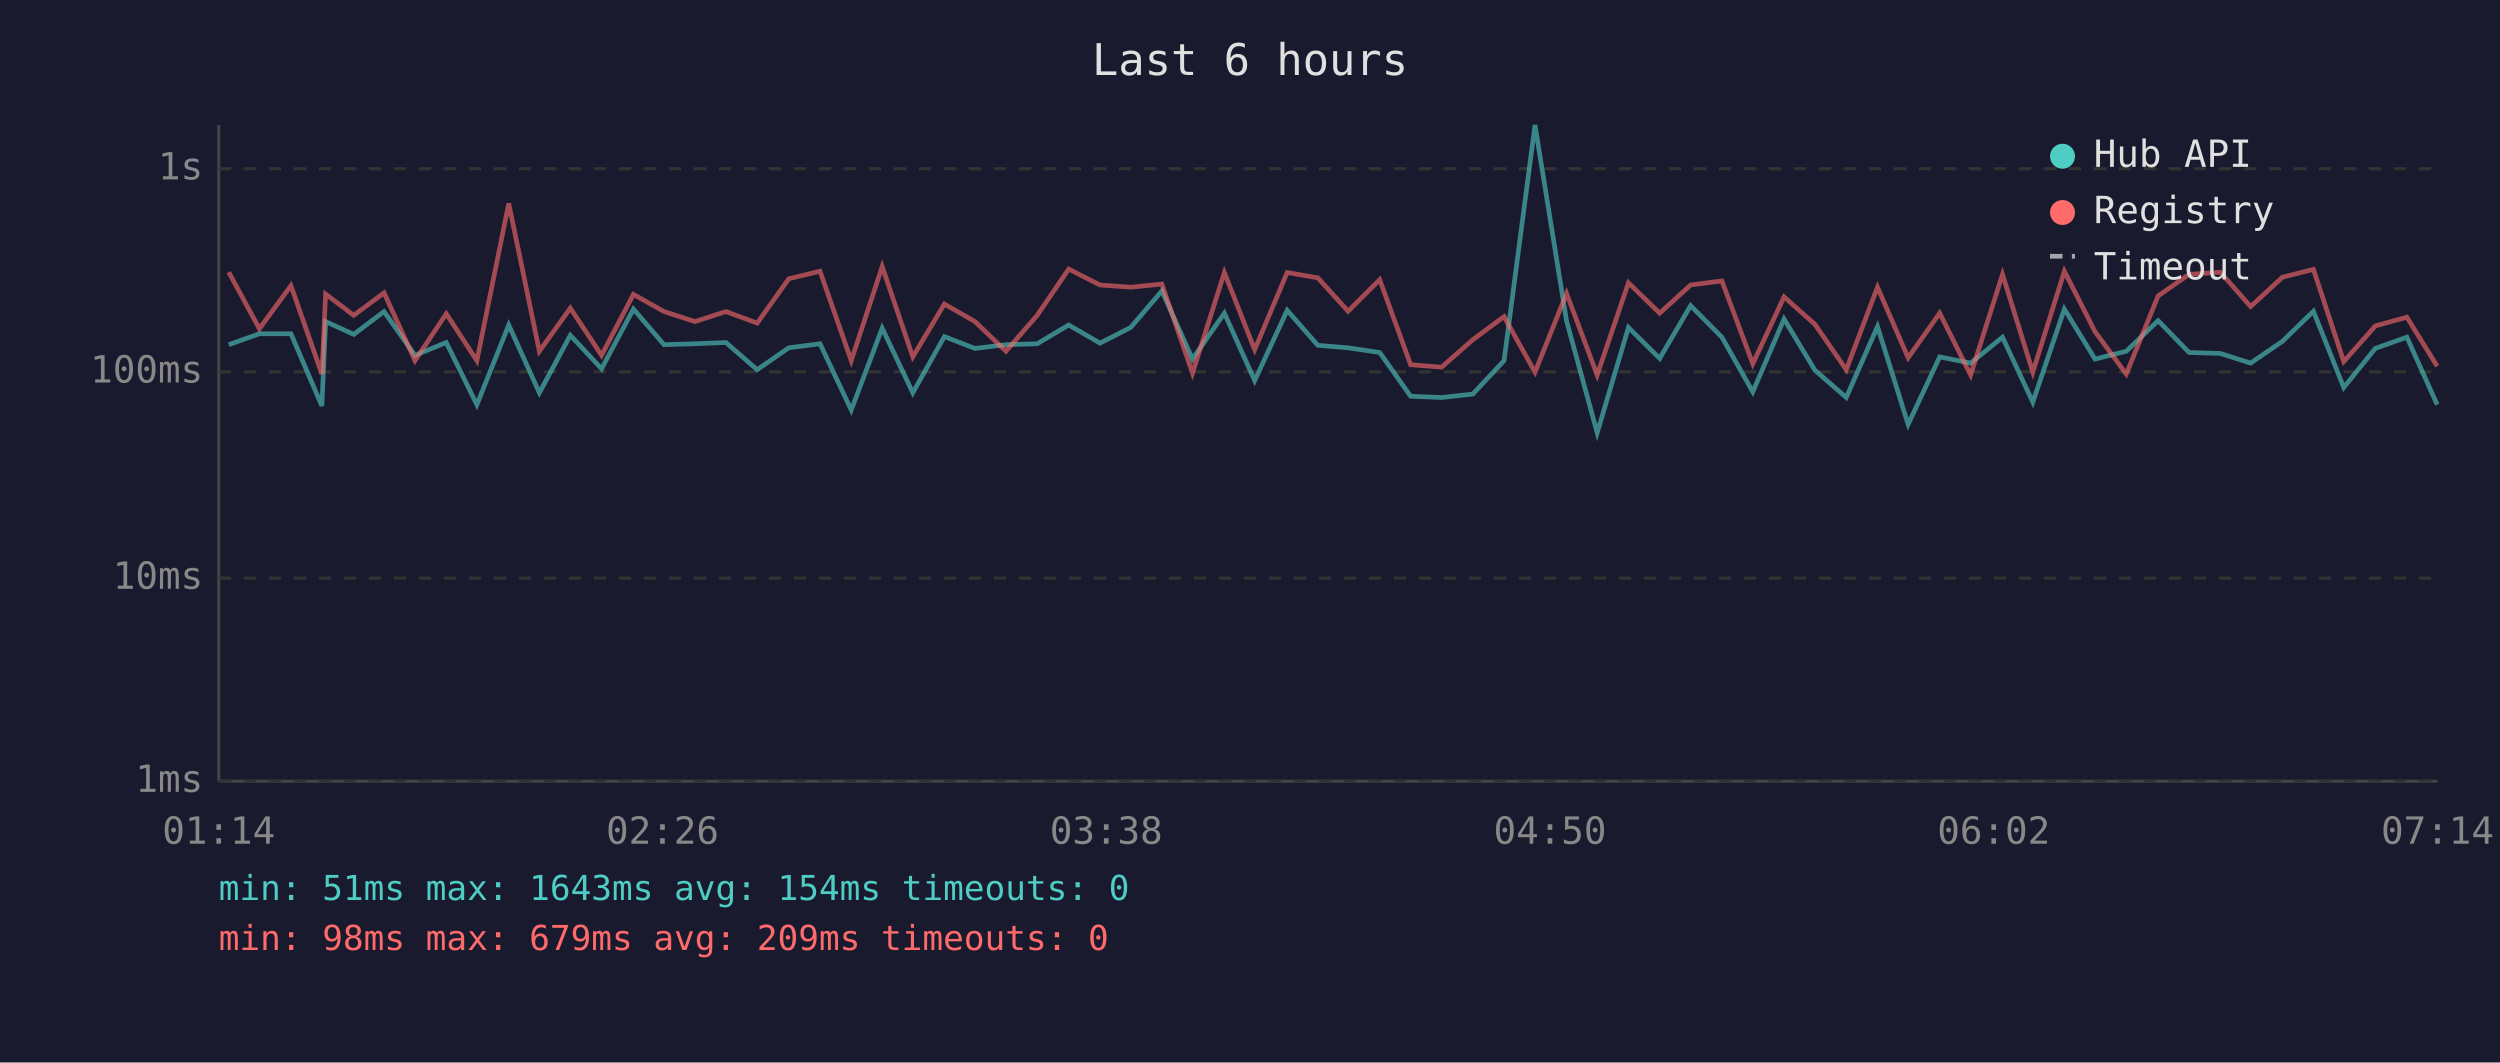
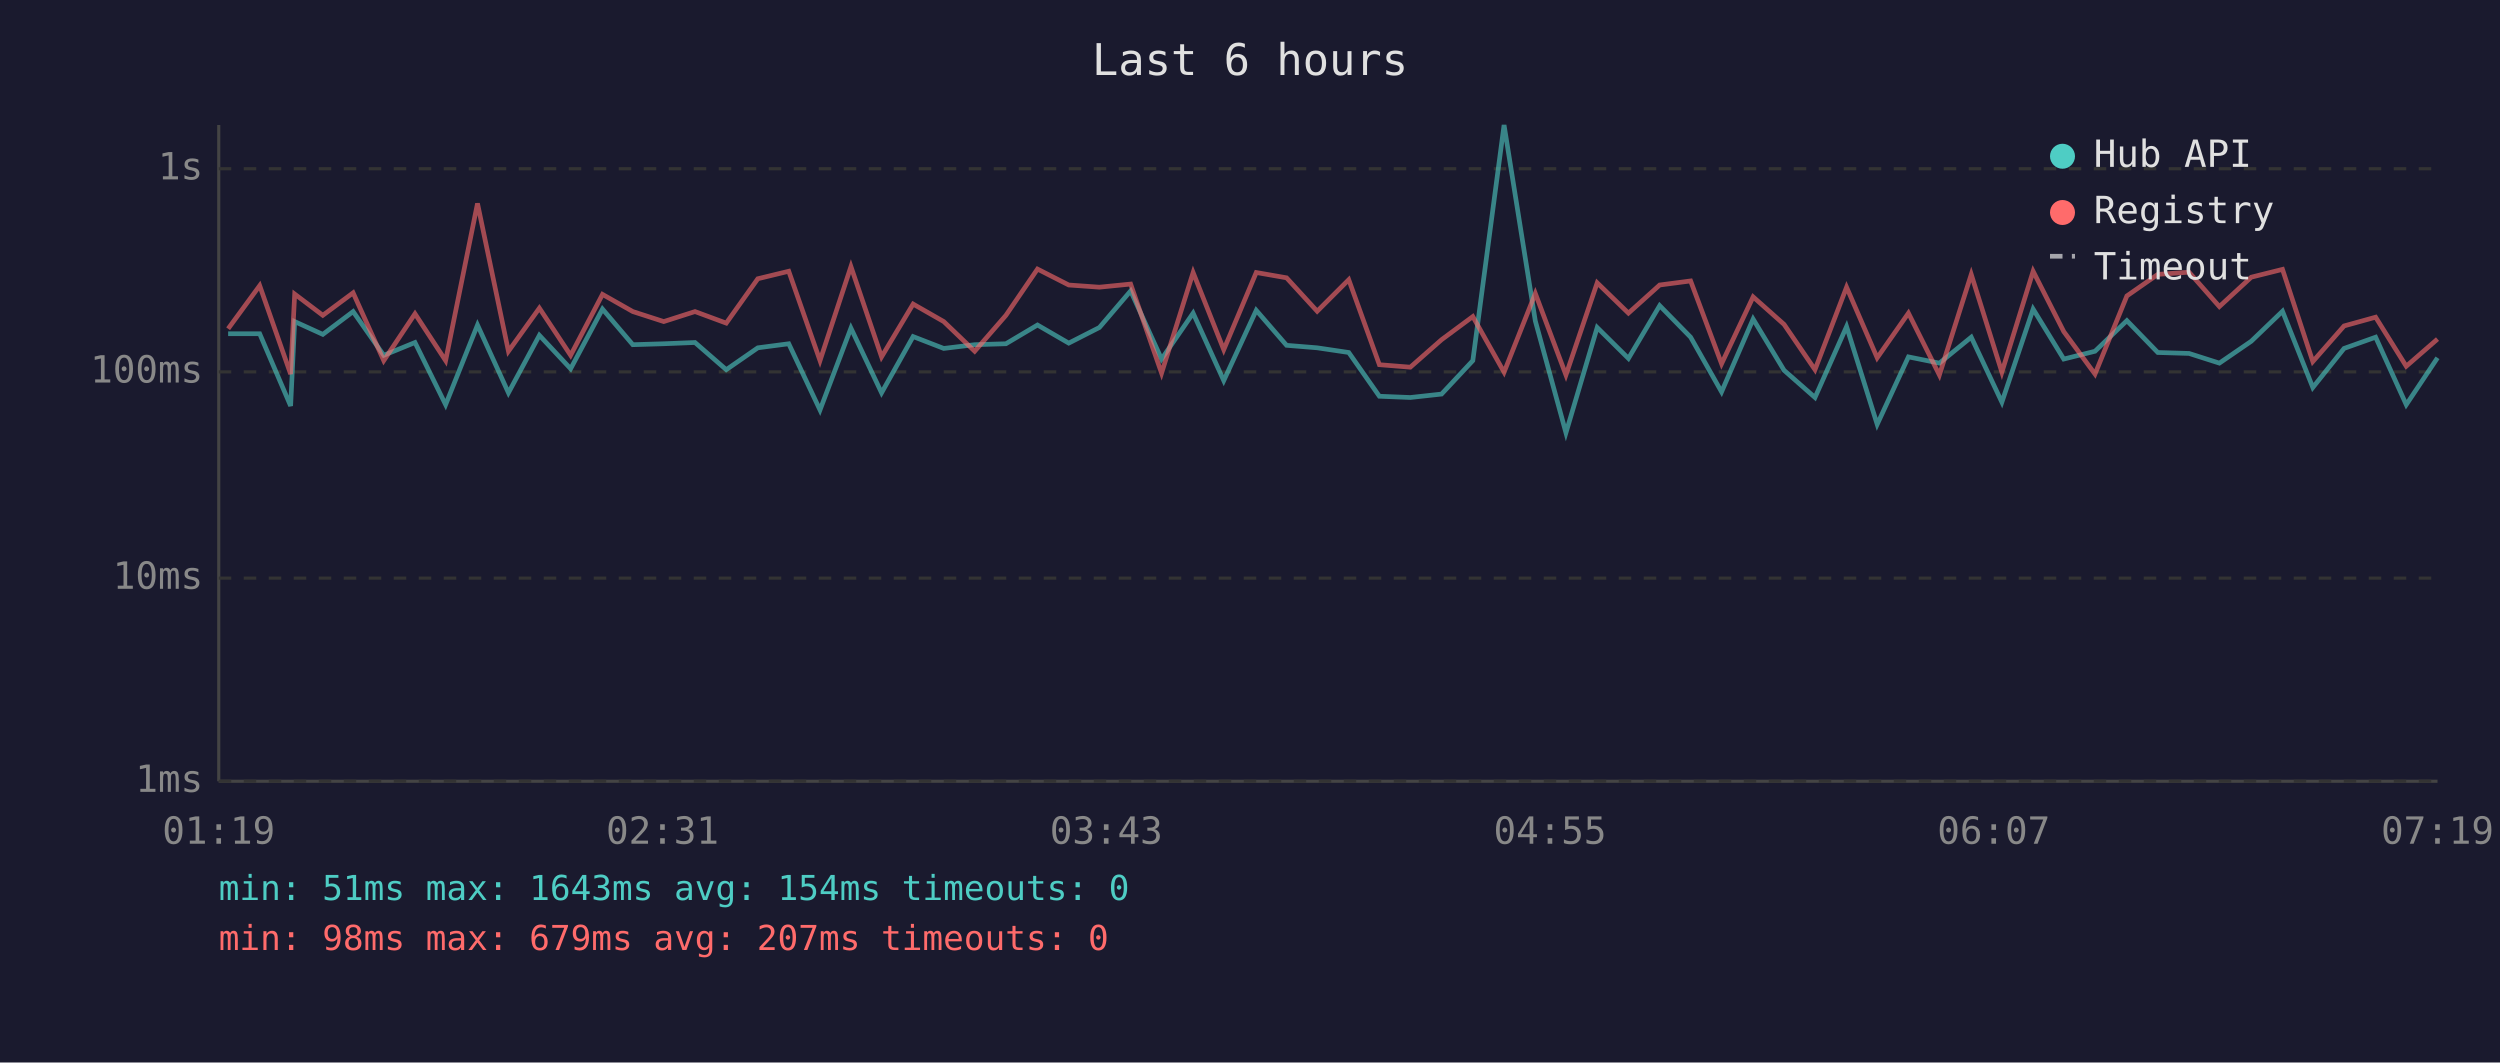
<svg xmlns="http://www.w3.org/2000/svg" viewBox="0 0 800 340" font-family="monospace" font-size="12">
  <rect width="800" height="340" fill="#1a1a2e" />
  <text x="400" y="24" fill="#e0e0e0" font-size="14" text-anchor="middle">Last 6 hours</text>
  <line x1="70" y1="40" x2="70" y2="250" stroke="#444" stroke-width="1" />
  <line x1="70" y1="250" x2="780" y2="250" stroke="#444" stroke-width="1" />
  <line x1="70" y1="250" x2="780" y2="250" stroke="#333" stroke-width="1" stroke-dasharray="4" />
  <text x="65" y="250" fill="#888" text-anchor="end" dominant-baseline="middle">1ms</text>
  <line x1="70" y1="185" x2="780" y2="185" stroke="#333" stroke-width="1" stroke-dasharray="4" />
  <text x="65" y="185" fill="#888" text-anchor="end" dominant-baseline="middle">10ms</text>
  <line x1="70" y1="119" x2="780" y2="119" stroke="#333" stroke-width="1" stroke-dasharray="4" />
  <text x="65" y="119" fill="#888" text-anchor="end" dominant-baseline="middle">100ms</text>
  <line x1="70" y1="54" x2="780" y2="54" stroke="#333" stroke-width="1" stroke-dasharray="4" />
  <text x="65" y="54" fill="#888" text-anchor="end" dominant-baseline="middle">1s</text>
-   <text x="70" y="270" fill="#888" text-anchor="middle">01:14</text>
-   <text x="212" y="270" fill="#888" text-anchor="middle">02:26</text>
-   <text x="354" y="270" fill="#888" text-anchor="middle">03:38</text>
-   <text x="496" y="270" fill="#888" text-anchor="middle">04:50</text>
-   <text x="638" y="270" fill="#888" text-anchor="middle">06:02</text>
-   <text x="780" y="270" fill="#888" text-anchor="middle">07:14</text>
-   <polyline points="73.2,110.3 83.0,106.8 93.1,106.8 103.0,129.9 104.2,102.9 113.2,107.0 122.9,99.7 132.8,113.7 142.8,109.6 152.6,129.5 162.8,104.0 172.6,125.7 182.5,107.3 192.5,118.0 202.7,98.9 212.5,110.3 222.4,110.0 232.3,109.6 242.3,118.3 252.4,111.3 262.4,110.0 272.4,131.2 282.3,105.0 292.1,125.7 302.2,107.7 312.0,111.5 321.9,110.3 331.9,110.0 342.0,104.0 352.0,109.8 361.8,104.8 371.8,93.1 381.6,114.9 391.8,100.2 401.5,121.8 411.9,99.3 421.7,110.5 431.4,111.3 441.5,112.8 451.4,126.8 461.3,127.2 471.3,126.1 481.3,115.4 491.2,40.0 501.3,102.7 511.1,138.5 521.1,104.8 531.1,114.7 541.0,97.8 551.0,107.9 560.9,125.4 570.9,102.1 580.8,118.5 590.8,127.2 600.8,104.5 610.6,135.8 620.7,114.2 630.6,116.2 640.8,107.9 650.5,128.7 660.6,98.9 670.4,114.9 680.4,112.4 690.6,102.6 700.5,112.8 710.5,113.1 720.2,116.2 730.4,109.2 740.3,99.6 750.0,124.0 760.1,111.5 770.2,107.9 779.9,129.5" fill="none" stroke="#4ecdc4" stroke-width="1.5" opacity="0.6" />
-   <polyline points="73.2,87.1 83.0,105.2 93.1,91.4 103.0,119.7 104.2,94.1 113.2,100.9 122.9,93.7 132.8,115.4 142.8,100.4 152.6,115.4 162.8,65.1 172.6,112.4 182.5,98.6 192.5,113.7 202.7,94.2 212.5,99.7 222.4,102.9 232.3,99.7 242.3,103.4 252.4,89.2 262.4,86.8 272.4,115.4 282.3,85.3 292.1,114.2 302.2,97.3 312.0,102.9 321.9,112.4 331.9,100.9 342.0,86.1 352.0,91.2 361.8,91.9 371.8,90.9 381.6,119.4 391.8,87.2 401.5,111.9 411.9,87.2 421.7,88.9 431.4,99.6 441.5,89.5 451.4,116.7 461.3,117.5 471.3,108.7 481.3,101.3 491.2,119.1 501.3,93.9 511.1,120.0 521.1,90.5 531.1,100.2 541.0,91.2 551.0,89.9 560.9,116.4 570.9,95.0 580.8,103.8 590.8,118.3 600.8,91.9 610.6,114.5 620.7,100.2 630.6,120.0 640.8,87.8 650.5,119.1 660.6,86.8 670.4,106.1 680.4,119.7 690.6,94.7 700.5,87.8 710.5,87.1 720.2,98.1 730.4,88.7 740.3,86.2 750.0,115.7 760.1,104.3 770.2,101.5 779.9,117.2" fill="none" stroke="#ff6b6b" stroke-width="1.5" opacity="0.6" />
+   <text x="70" y="270" fill="#888" text-anchor="middle">01:19</text>
+   <text x="212" y="270" fill="#888" text-anchor="middle">02:31</text>
+   <text x="354" y="270" fill="#888" text-anchor="middle">03:43</text>
+   <text x="496" y="270" fill="#888" text-anchor="middle">04:55</text>
+   <text x="638" y="270" fill="#888" text-anchor="middle">06:07</text>
+   <text x="780" y="270" fill="#888" text-anchor="middle">07:19</text>
+   <polyline points="73.0,106.8 83.1,106.8 93.0,129.9 94.3,102.9 103.3,107.0 113.0,99.7 122.8,113.7 132.8,109.6 142.6,129.5 152.8,104.0 162.7,125.7 172.6,107.3 182.6,118.0 192.8,98.9 202.5,110.3 212.4,110.0 222.4,109.6 232.4,118.3 242.5,111.3 252.4,110.0 262.4,131.2 272.3,105.0 282.1,125.7 292.2,107.7 302.0,111.5 311.9,110.3 321.9,110.0 332.0,104.0 342.0,109.8 351.8,104.8 361.8,93.1 371.7,114.9 381.8,100.2 391.6,121.8 402.0,99.3 411.7,110.5 421.5,111.3 431.6,112.8 441.4,126.8 451.3,127.2 461.3,126.1 471.3,115.4 481.3,40.0 491.3,102.7 501.1,138.5 511.1,104.8 521.1,114.7 531.1,97.8 541.0,107.9 550.9,125.4 561.0,102.1 570.9,118.5 580.8,127.2 590.9,104.5 600.7,135.8 610.7,114.2 620.6,116.2 630.8,107.9 640.6,128.7 650.6,98.9 660.4,114.9 670.4,112.4 680.6,102.6 690.5,112.8 700.5,113.1 710.2,116.2 720.4,109.2 730.4,99.6 740.1,124.0 750.1,111.5 760.2,107.9 770.0,129.5 780.0,114.5" fill="none" stroke="#4ecdc4" stroke-width="1.5" opacity="0.6" />
+   <polyline points="73.0,105.2 83.1,91.4 93.0,119.7 94.3,94.1 103.3,100.9 113.0,93.7 122.8,115.4 132.8,100.4 142.6,115.4 152.8,65.1 162.7,112.4 172.6,98.6 182.6,113.7 192.8,94.2 202.5,99.7 212.4,102.9 222.4,99.7 232.4,103.4 242.5,89.2 252.4,86.8 262.4,115.4 272.3,85.3 282.1,114.2 292.2,97.3 302.0,102.9 311.9,112.4 321.9,100.9 332.0,86.1 342.0,91.2 351.8,91.9 361.8,90.9 371.7,119.4 381.8,87.2 391.6,111.9 402.0,87.2 411.7,88.9 421.5,99.6 431.6,89.5 441.4,116.7 451.3,117.5 461.3,108.7 471.3,101.3 481.3,119.1 491.3,93.9 501.1,120.0 511.1,90.5 521.1,100.2 531.1,91.2 541.0,89.9 550.9,116.4 561.0,95.0 570.9,103.8 580.8,118.3 590.9,91.9 600.7,114.5 610.7,100.2 620.6,120.0 630.8,87.8 640.6,119.1 650.6,86.8 660.4,106.1 670.4,119.7 680.6,94.7 690.5,87.8 700.5,87.1 710.2,98.1 720.4,88.7 730.4,86.2 740.1,115.7 750.1,104.3 760.2,101.5 770.0,117.2 780.0,108.5" fill="none" stroke="#ff6b6b" stroke-width="1.5" opacity="0.6" />
  <circle cx="660" cy="50" r="4" fill="#4ecdc4" />
  <text x="670" y="50" fill="#e0e0e0" dominant-baseline="middle">Hub API</text>
  <circle cx="660" cy="68" r="4" fill="#ff6b6b" />
  <text x="670" y="68" fill="#e0e0e0" dominant-baseline="middle">Registry</text>
  <line x1="656" y1="82" x2="664" y2="82" stroke="#e0e0e0" stroke-width="1.5" stroke-dasharray="4,3" opacity="0.7" />
  <text x="670" y="86" fill="#e0e0e0" dominant-baseline="middle">Timeout</text>
  <text x="70" y="288" fill="#4ecdc4" font-size="11">min: 51ms  max: 1643ms  avg: 154ms  timeouts: 0</text>
-   <text x="70" y="304" fill="#ff6b6b" font-size="11">min: 98ms  max: 679ms  avg: 209ms  timeouts: 0</text>
+   <text x="70" y="304" fill="#ff6b6b" font-size="11">min: 98ms  max: 679ms  avg: 207ms  timeouts: 0</text>
</svg>
